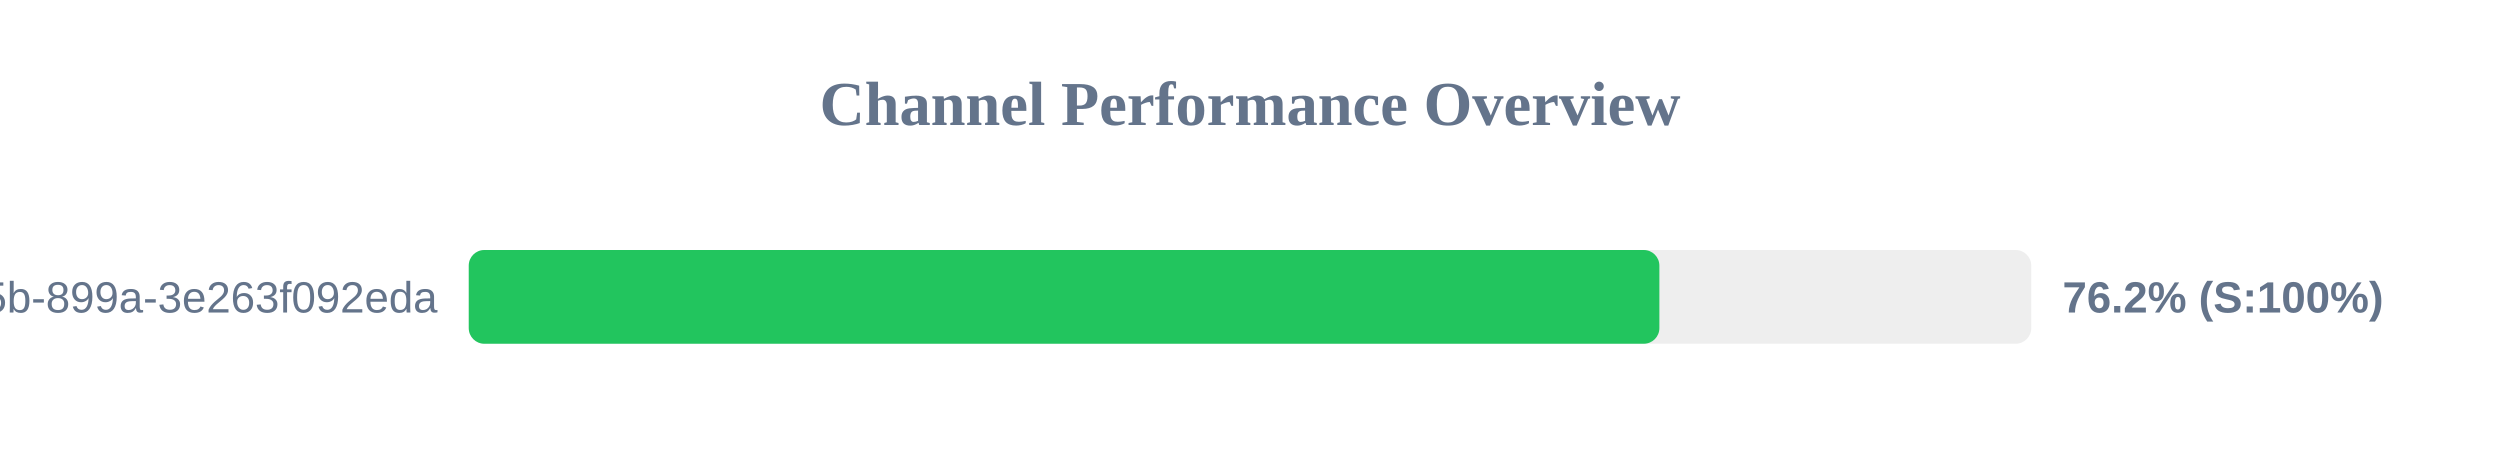
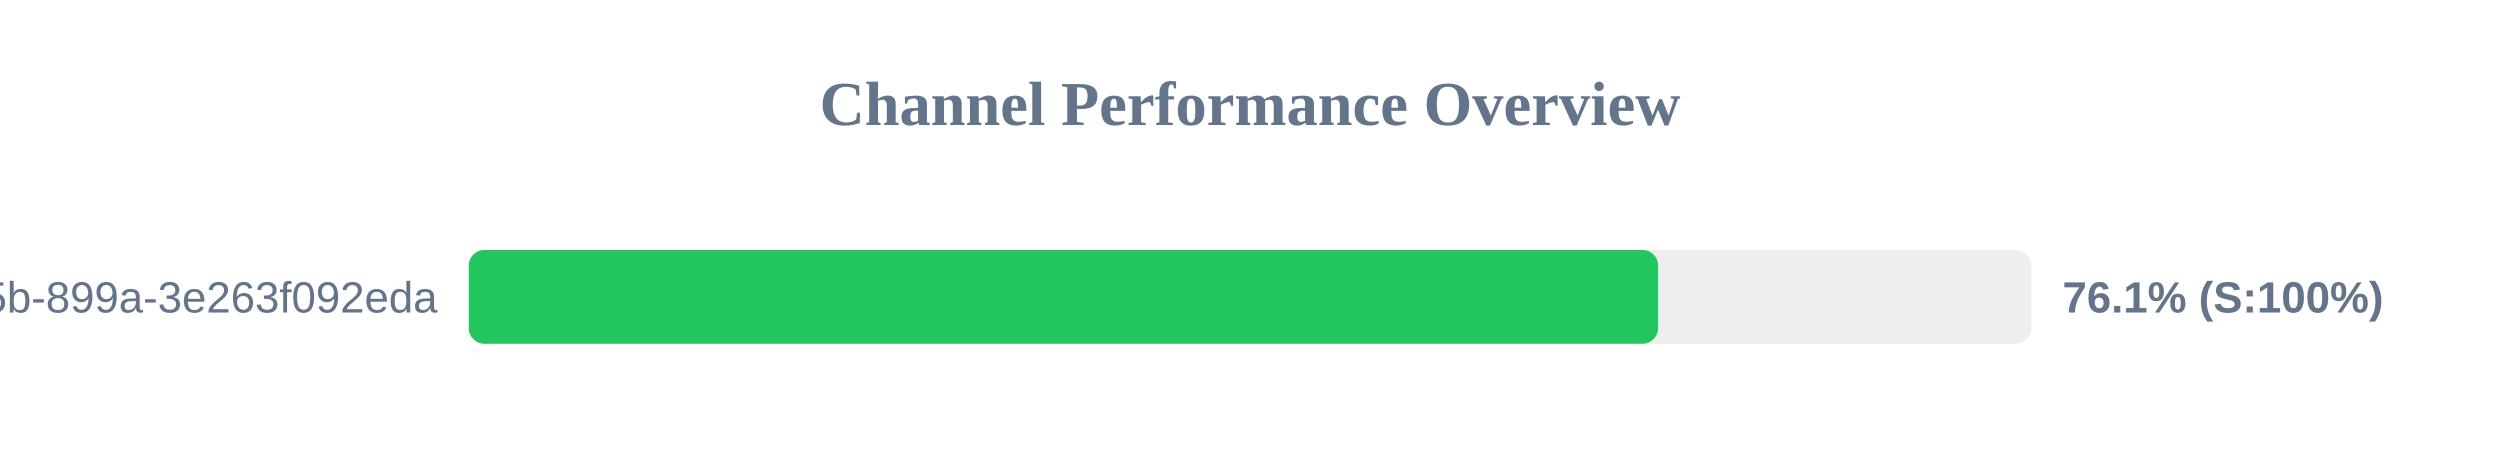
<svg xmlns="http://www.w3.org/2000/svg" width="800" height="150" version="1.1">
  <style>
        .row { font: 14px Arial; fill: #64748b; }
        .score { font: bold 14px Arial; fill: #64748b; }
    </style>
  <text x="400" y="40" text-anchor="middle" font-size="20px" font-weight="bold" fill="#64748b">Channel Performance Overview</text>
  <rect x="150" y="80" width="500" height="30" fill="#eee" rx="5" />
-   <rect x="150" y="80" width="381.0" height="30" fill="#22c55e" rx="5" />
+   <rect x="150" y="80" width="380.6" height="30" fill="#22c55e" rx="5" />
  <text x="140" y="100" text-anchor="end" class="row">?uuid=6bf726db-fb0b-405b-899a-3e263f092eda</text>
-   <text x="660" y="100" text-anchor="start" class="score">76.2% (S:100%)</text>
+   <text x="660" y="100" text-anchor="start" class="score">76.1% (S:100%)</text>
</svg>
